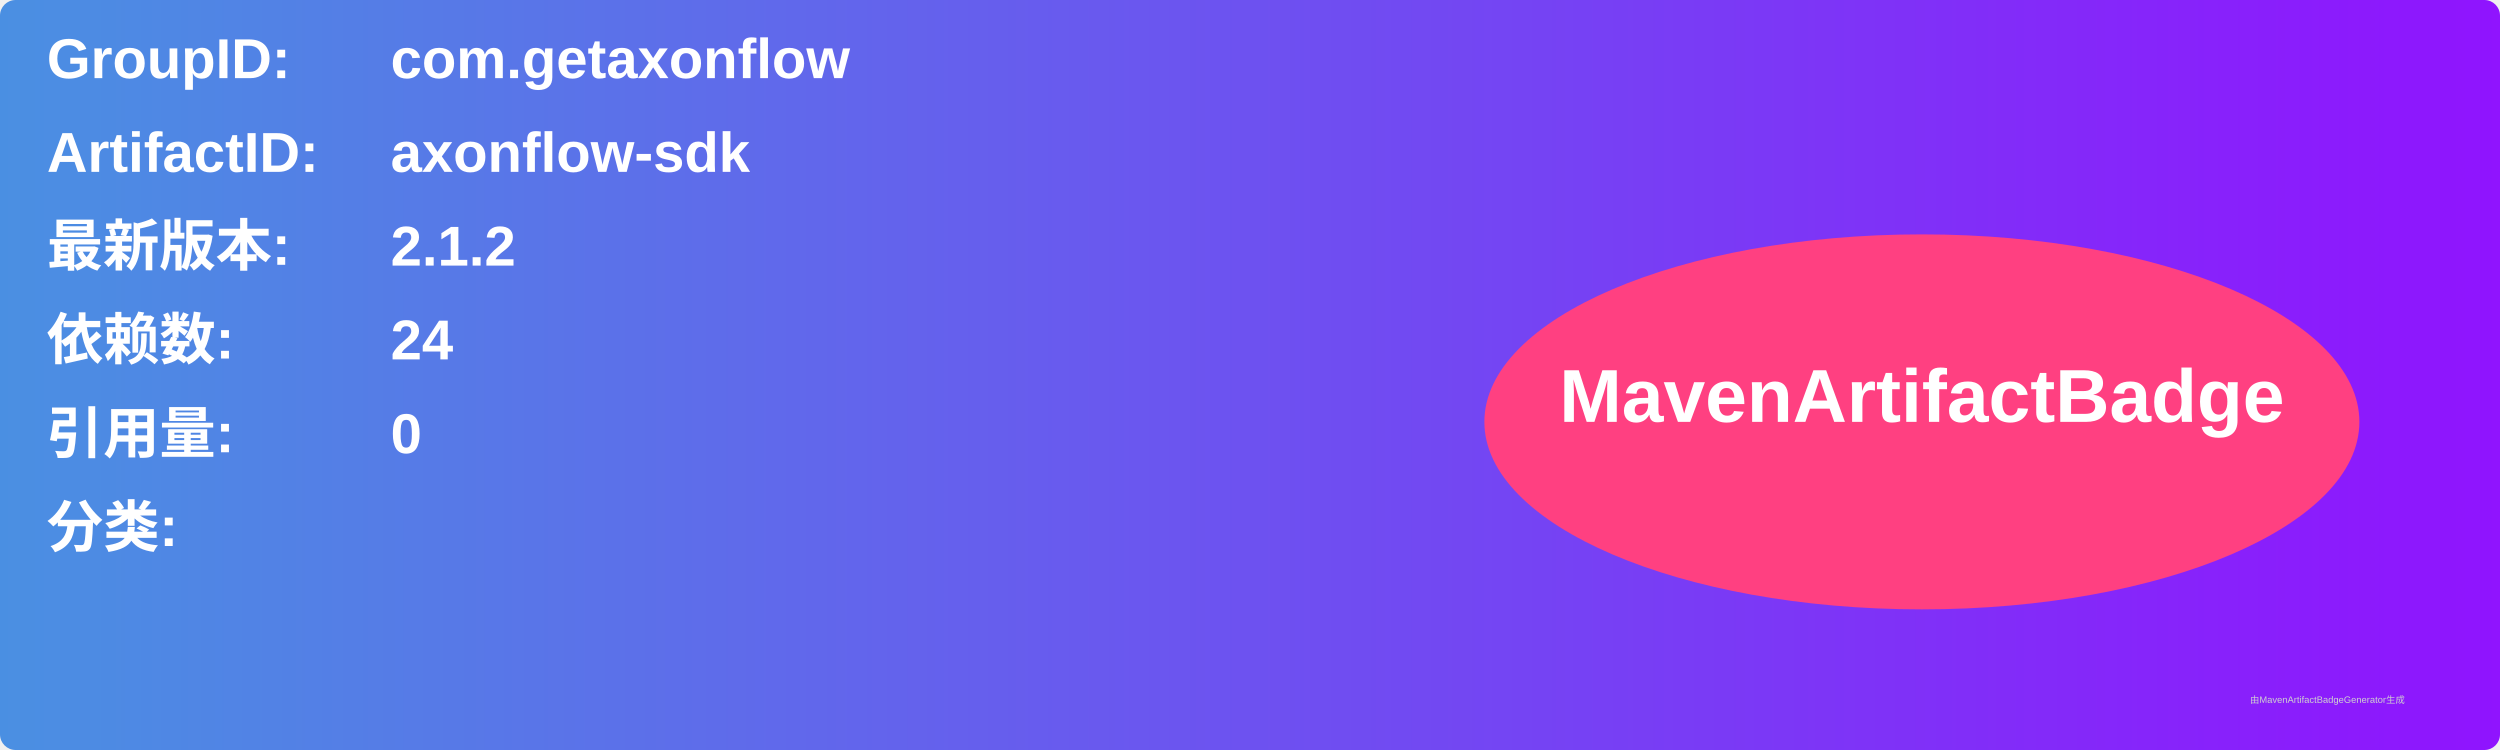
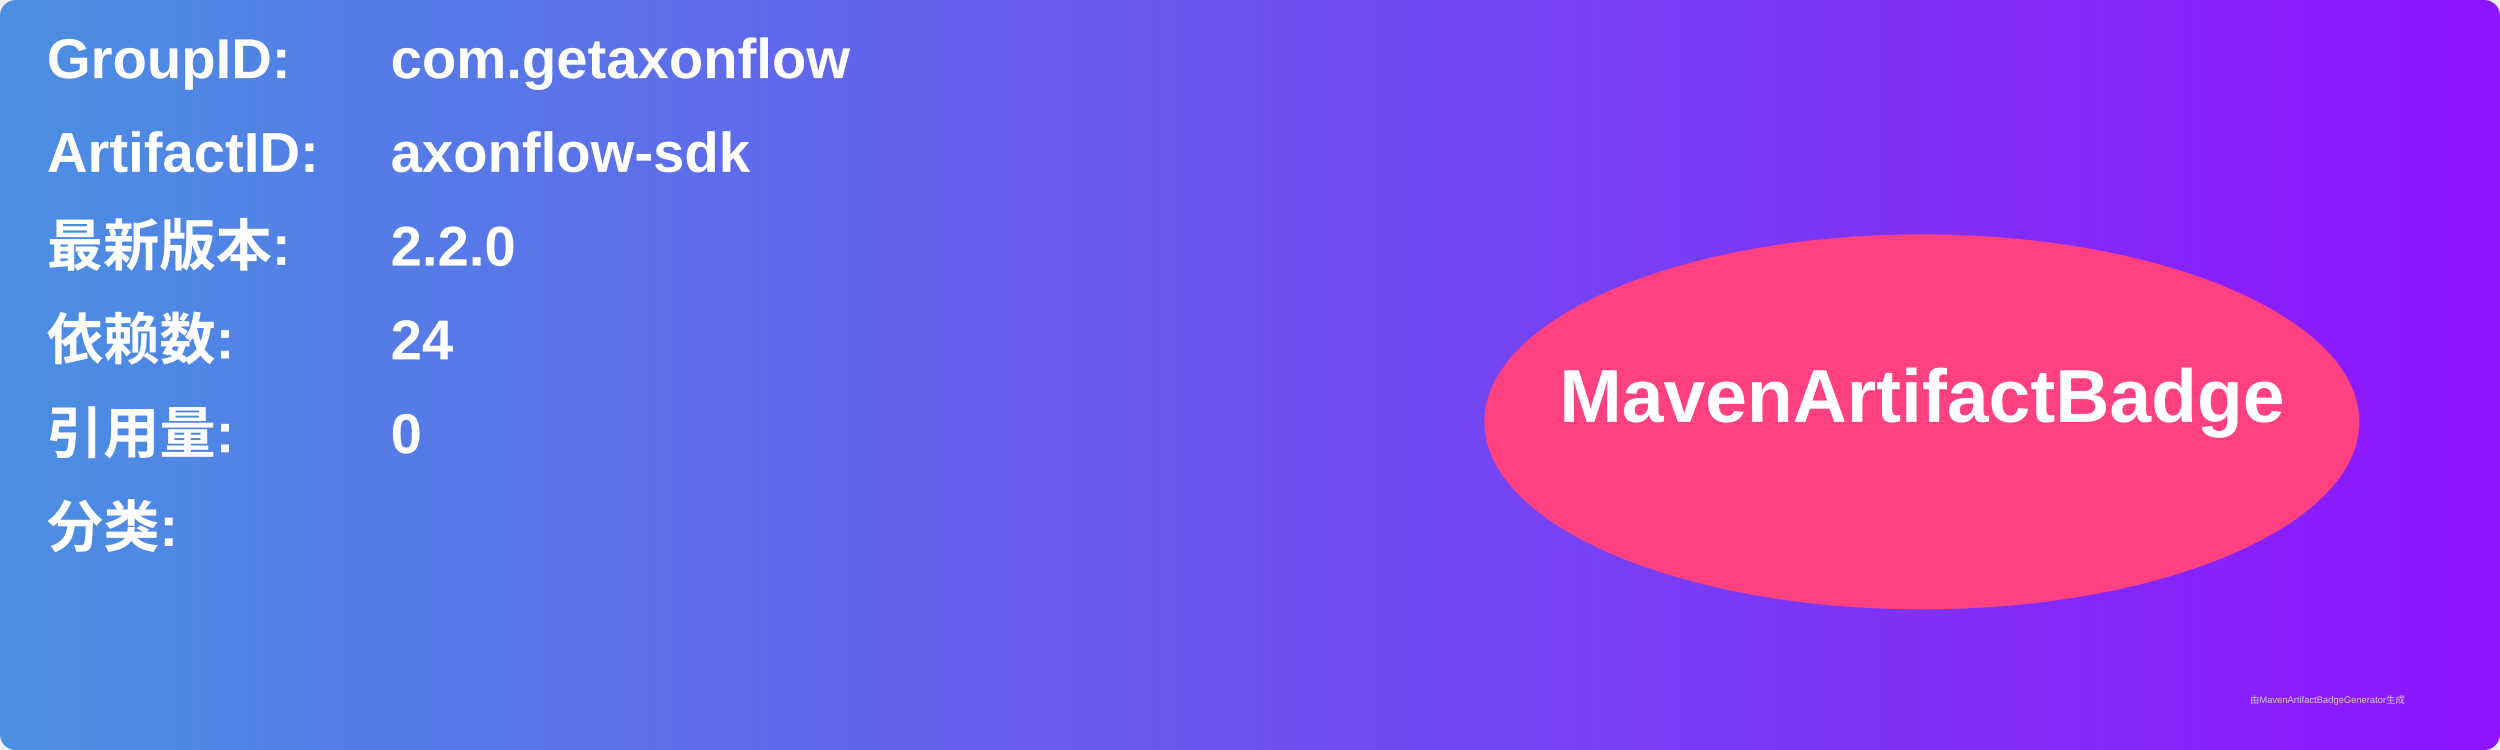
<svg xmlns="http://www.w3.org/2000/svg" width="800" height="240" viewBox="0 0 800 240">
  <linearGradient id="grad" x1="0%" y1="0%" x2="100%" y2="0%">
    <stop offset="0%" stop-color="#4a90e2" />
    <stop offset="100%" stop-color="#9013fe" />
  </linearGradient>
  <rect width="100%" height="100%" rx="5" ry="5" fill="url(#grad)" />
  <g transform="translate(15, 15)">
    <text x="0" y="10" font-family="Arial" font-size="18" fill="white" font-weight="bold" width="260">GroupID:</text>
    <text x="110" y="10" font-family="Arial" font-size="18" fill="white" font-weight="bold" width="460">com.getaxonflow</text>
    <text x="0" y="40" font-family="Arial" font-size="18" fill="white" font-weight="bold" width="260">ArtifactID:</text>
    <text x="110" y="40" font-family="Arial" font-size="18" fill="white" font-weight="bold" width="460">axonflow-sdk</text>
    <text x="0" y="70" font-family="Arial" font-size="18" fill="white" font-weight="bold">最新版本:</text>
    <text x="110" y="70" font-family="Arial" font-size="18" fill="white" font-weight="bold">
-       <tspan font-weight="bold">2.1.2</tspan>
+       <tspan font-weight="bold">2.2.0</tspan>
    </text>
    <text x="0" y="100" font-family="Arial" font-size="18" fill="white" font-weight="bold">依赖数: </text>
    <text x="110" y="100" font-family="Arial" font-size="18" fill="white">
      <tspan font-weight="bold">24</tspan>
    </text>
    <text x="0" y="130" font-family="Arial" font-size="18" fill="white" font-weight="bold">引用量: </text>
    <text x="110" y="130" font-family="Arial" font-size="18" fill="white">
      <tspan font-weight="bold">0</tspan>
    </text>
    <text x="0" y="160" font-family="Arial" font-size="18" fill="white" font-weight="bold">分类:</text>
    <text x="10" y="190" font-family="Arial" font-size="10" fill="white">
      <tspan font-weight="bold" />
    </text>
    <ellipse cx="600" cy="120" rx="140" ry="60" fill="#ff4081" />
    <text x="600" y="120" text-anchor="middle" font-family="Arial" font-size="24" fill="white" font-weight="bold">MavenArtifactBadge</text>
  </g>
  <text x="720" y="225" font-family="Arial" font-size="3" fill="#d0d0d0">由MavenArtifactBadgeGenerator生成</text>
</svg>
